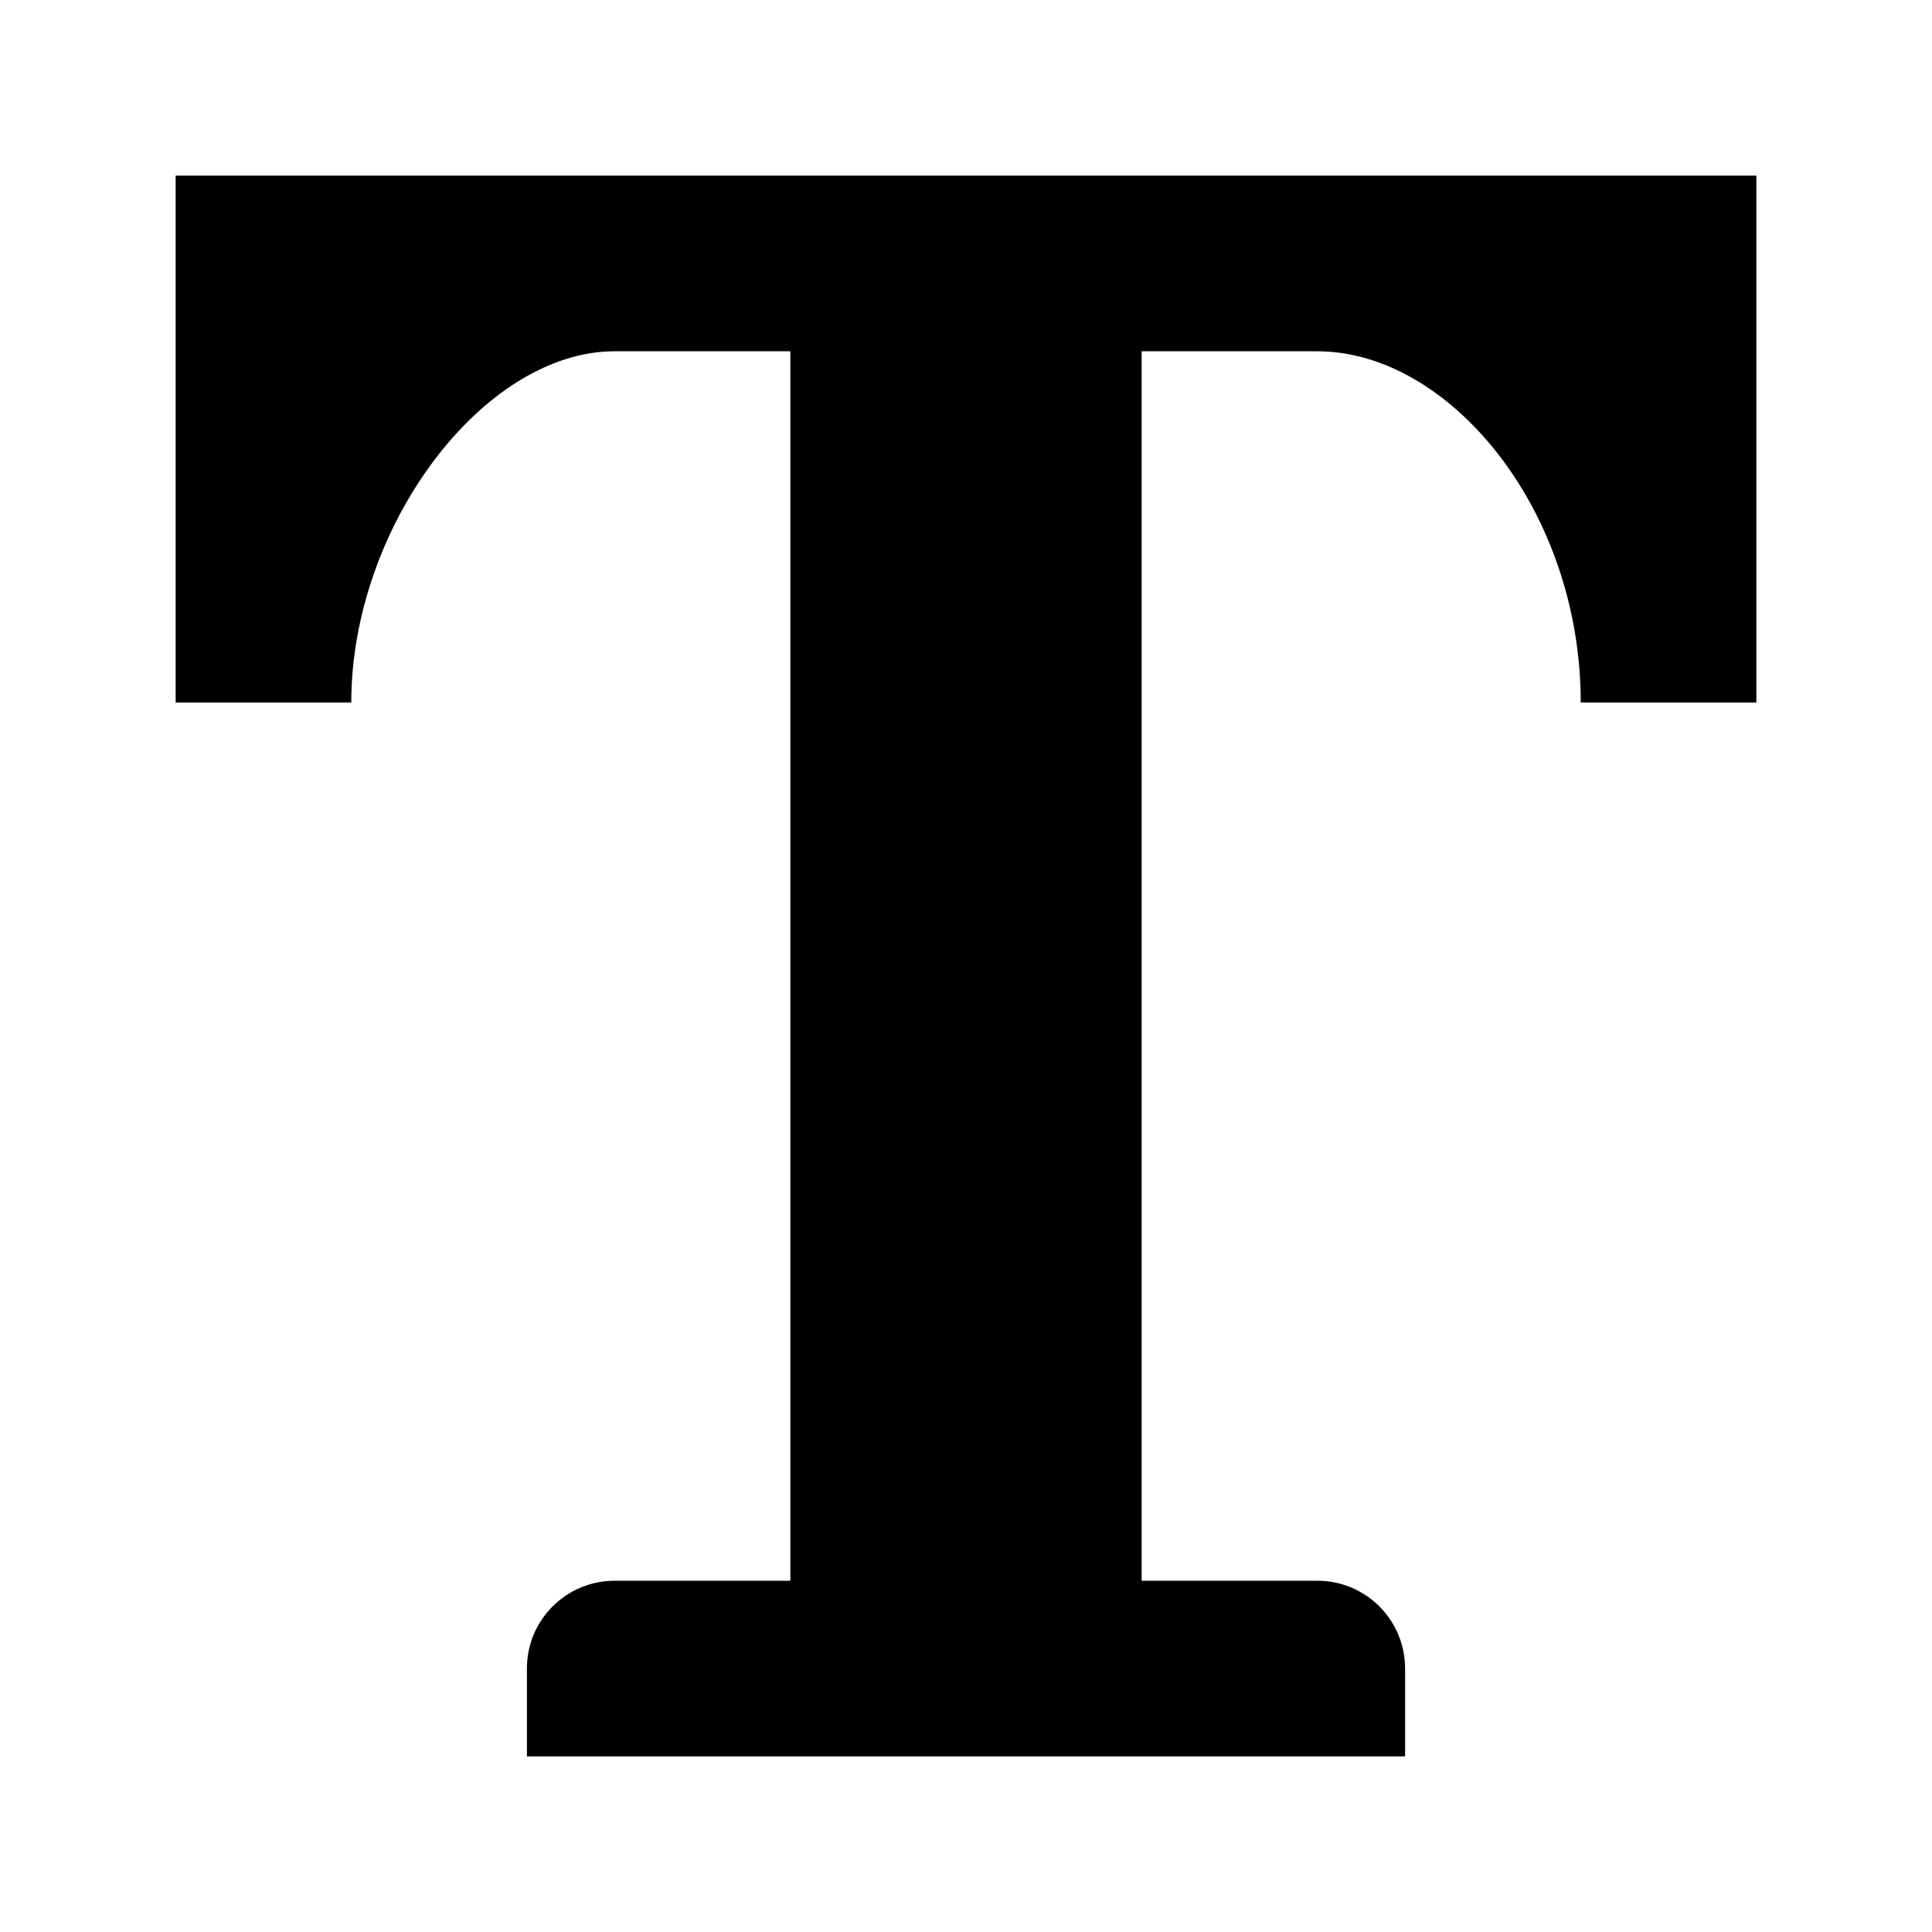
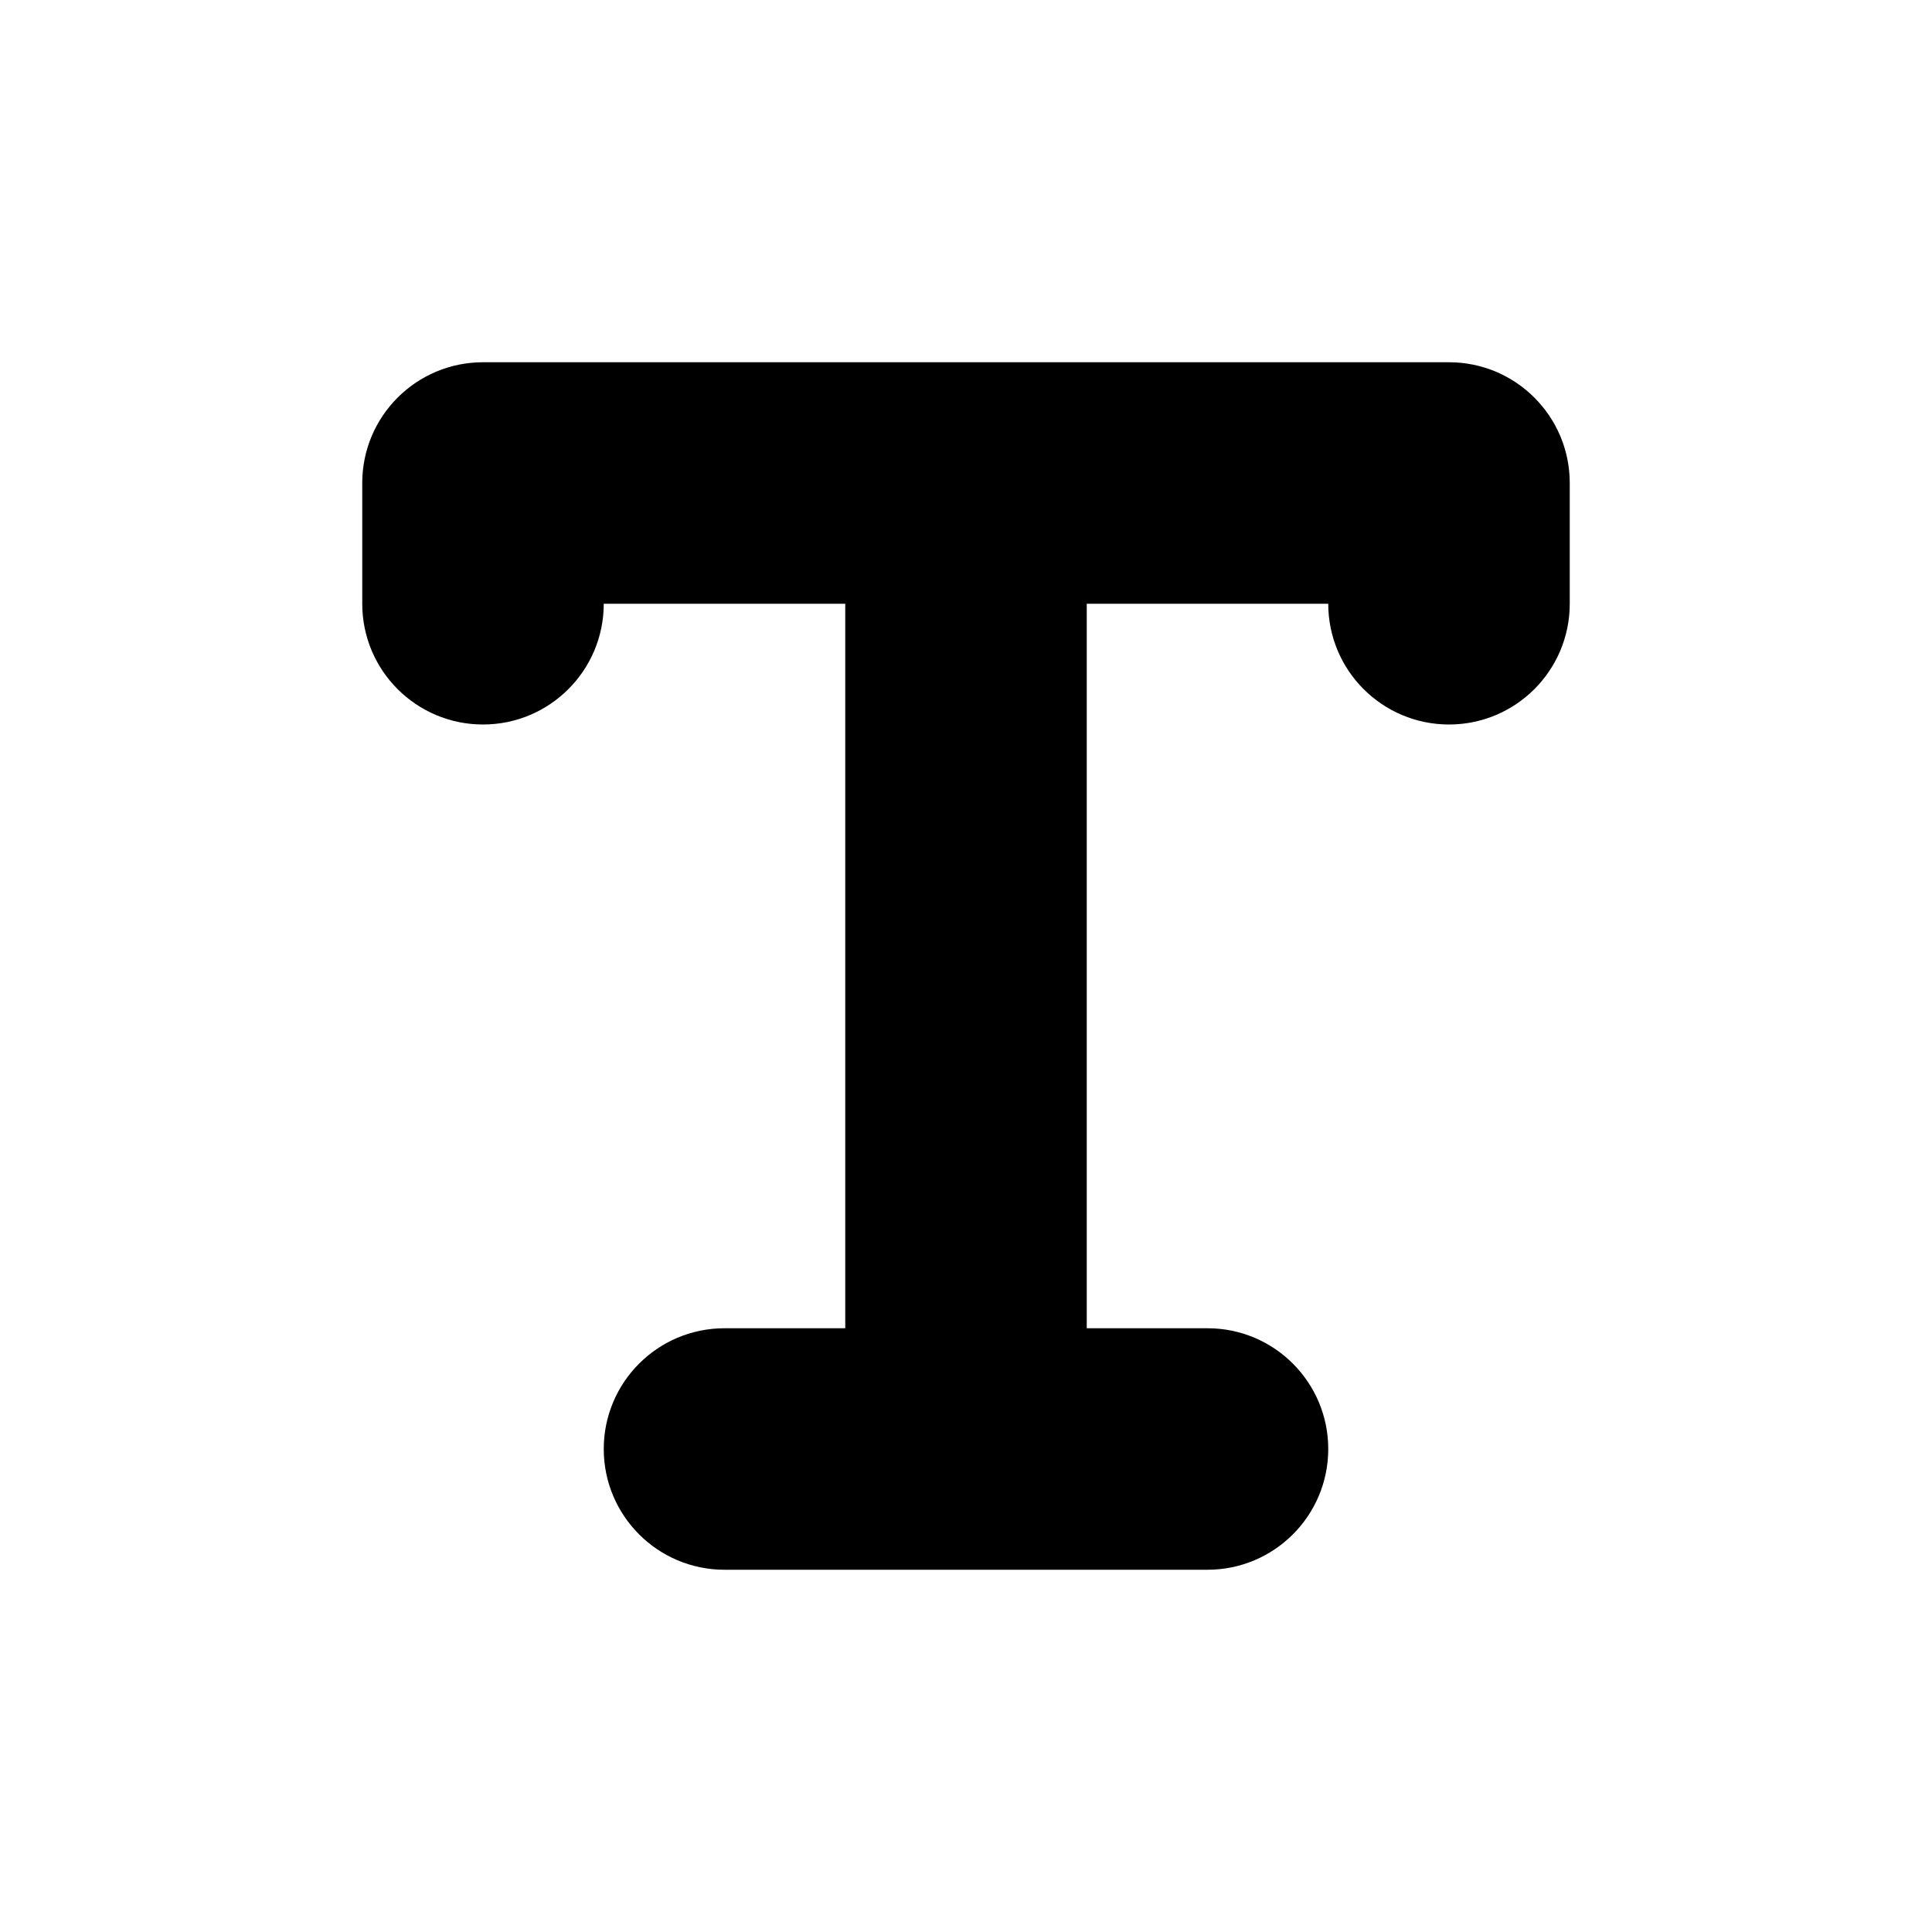
- <svg xmlns="http://www.w3.org/2000/svg" xlink="http://www.w3.org/1999/xlink" width="22" height="22" viewBox="0 0 22 22">
-   <path d="M2,2 L2,8 L4,8 C4,6 5.5,4 7,4 L9,4 L9,18 L7,18 C6.447,18 6,18.447 6,19 L6,20 L16,20 L16,19 C16,18.447 15.553,18 15,18 L13,18 L13,4 L15,4 C16.5,4 18,5.8 18,8 L20,8 L20,2 L2,2 Z" />
+ <svg xmlns="http://www.w3.org/2000/svg" width="16" height="16" viewBox="0 0 16 16">
+   <path d="M3 4a1 1 0 0 1 1-1h8a1 1 0 0 1 1 1v1a1 1 0 1 1-2 0H9v6h1a1 1 0 1 1 0 2H6a1 1 0 1 1 0-2h1V5H5a1 1 0 0 1-2 0V4Z" />
</svg>
